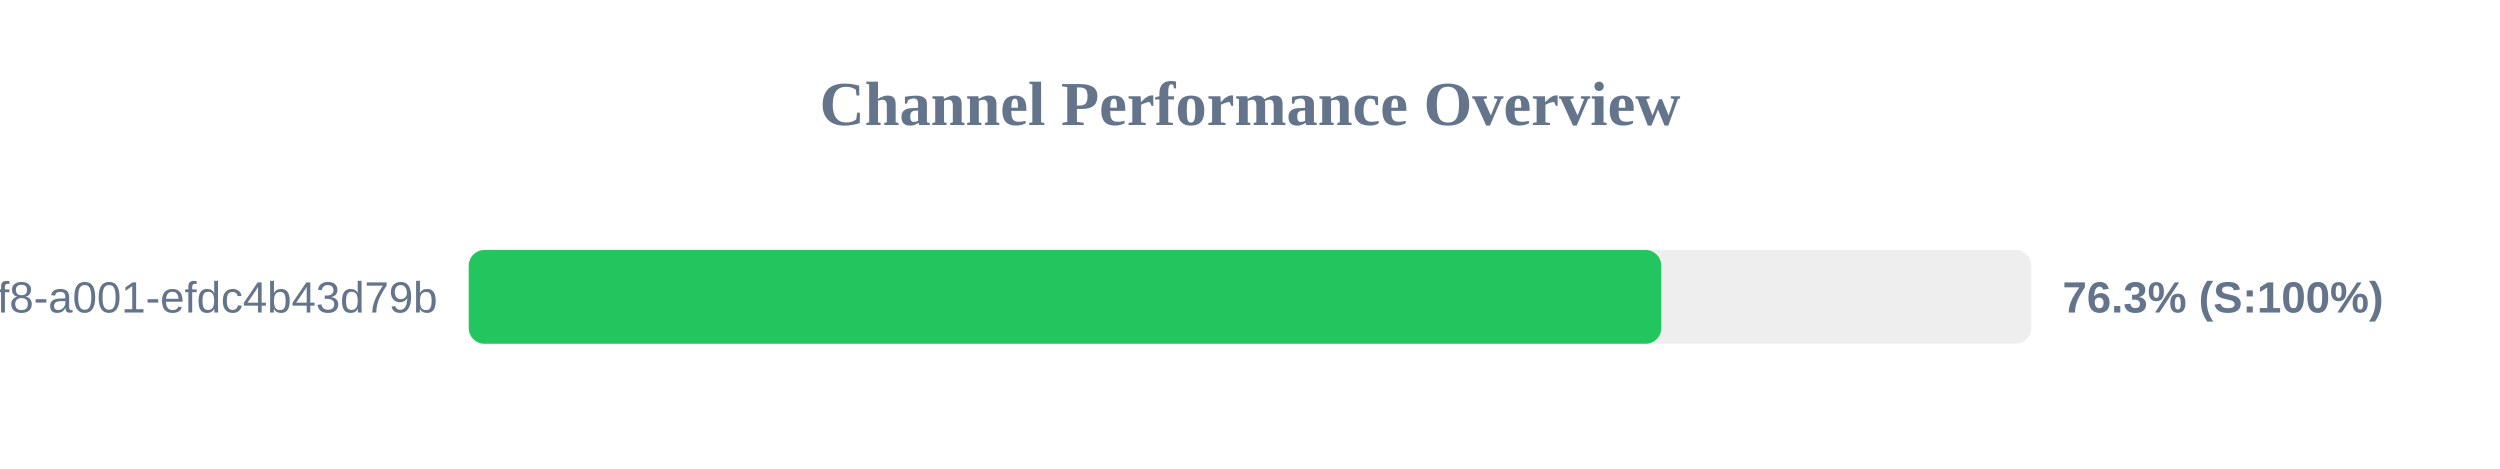
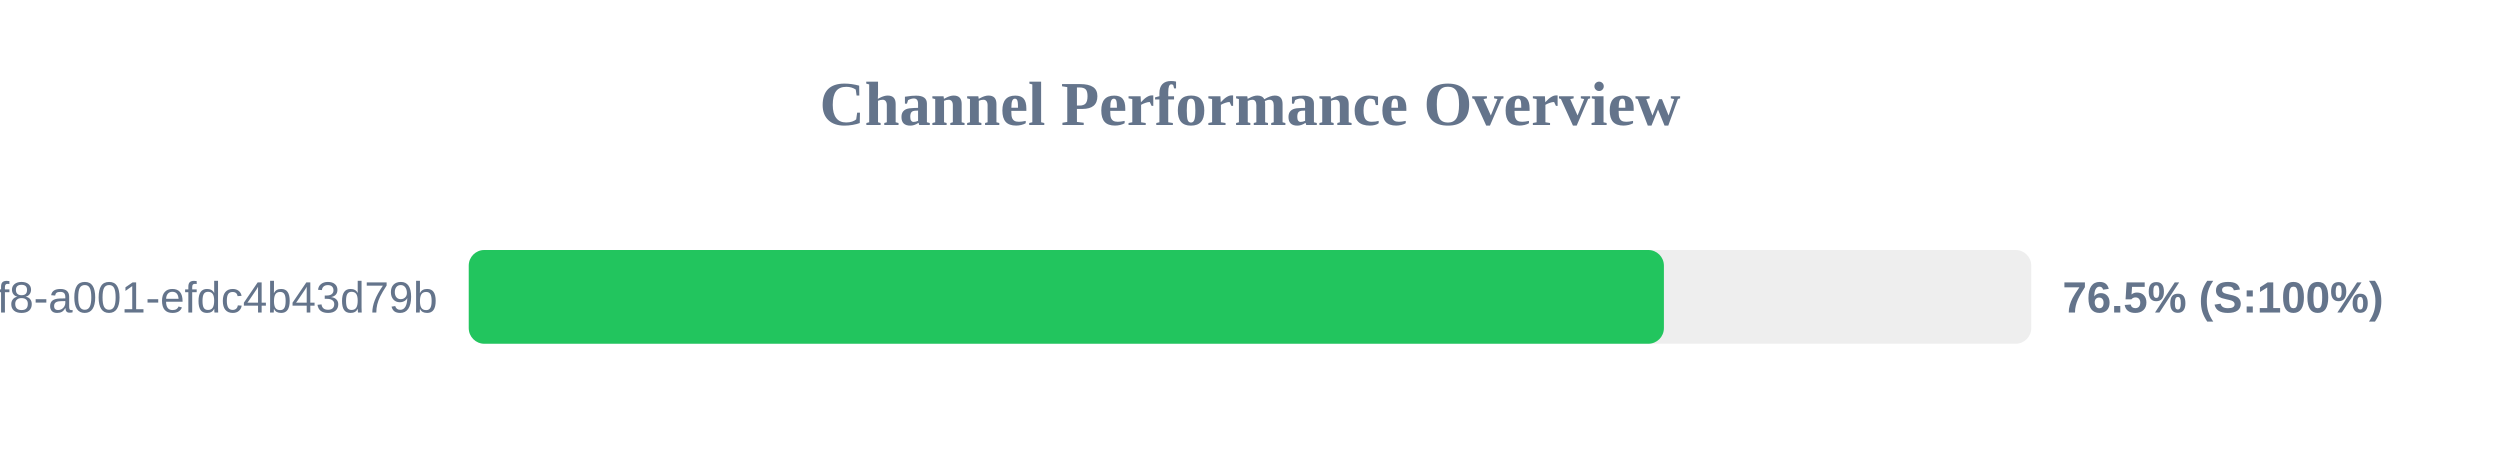
<svg xmlns="http://www.w3.org/2000/svg" width="800" height="150" version="1.1">
  <style>
        .row { font: 14px Arial; fill: #64748b; }
        .score { font: bold 14px Arial; fill: #64748b; }
    </style>
  <text x="400" y="40" text-anchor="middle" font-size="20px" font-weight="bold" fill="#64748b">Channel Performance Overview</text>
  <rect x="150" y="80" width="500" height="30" fill="#eee" rx="5" />
-   <rect x="150" y="80" width="381.6" height="30" fill="#22c55e" rx="5" />
+   <rect x="150" y="80" width="382.45" height="30" fill="#22c55e" rx="5" />
  <text x="140" y="100" text-anchor="end" class="row">?uuid=1fdb6b30-5371-4ff8-a001-efdc4b43d79b</text>
-   <text x="660" y="100" text-anchor="start" class="score">76.3% (S:100%)</text>
+   <text x="660" y="100" text-anchor="start" class="score">76.5% (S:100%)</text>
</svg>
